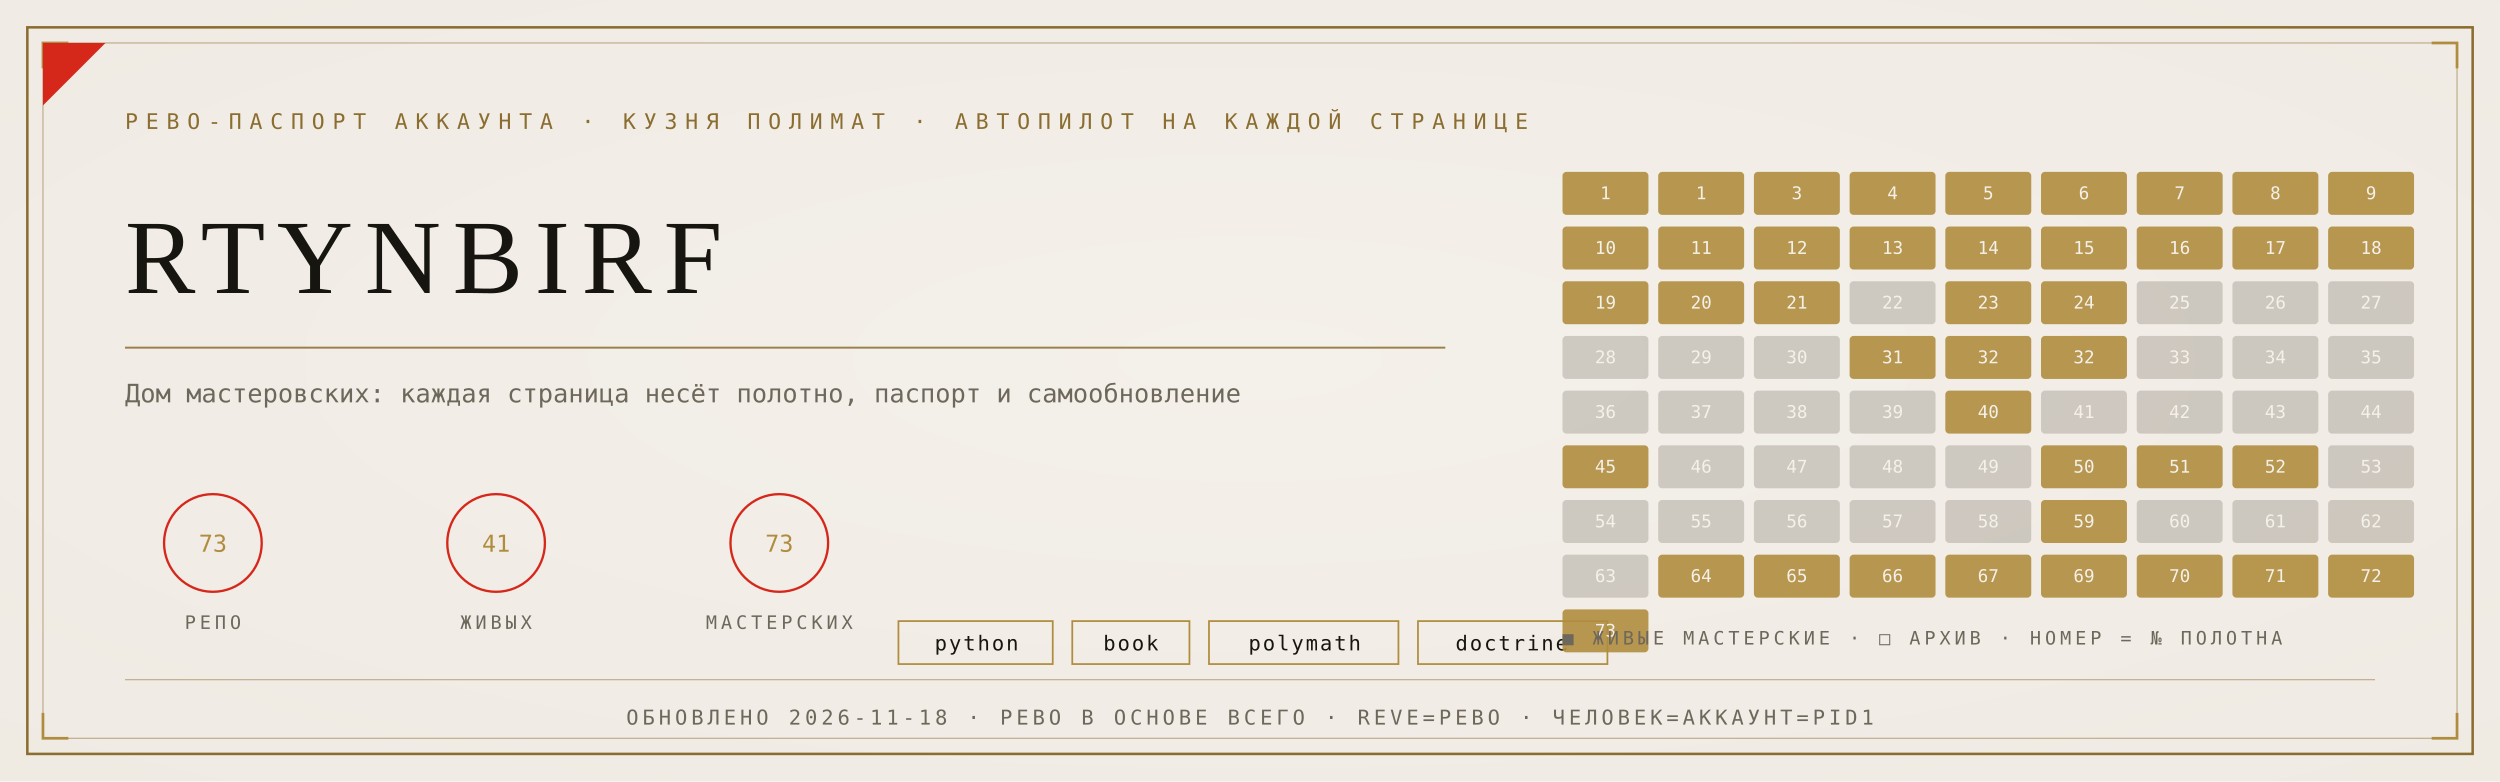
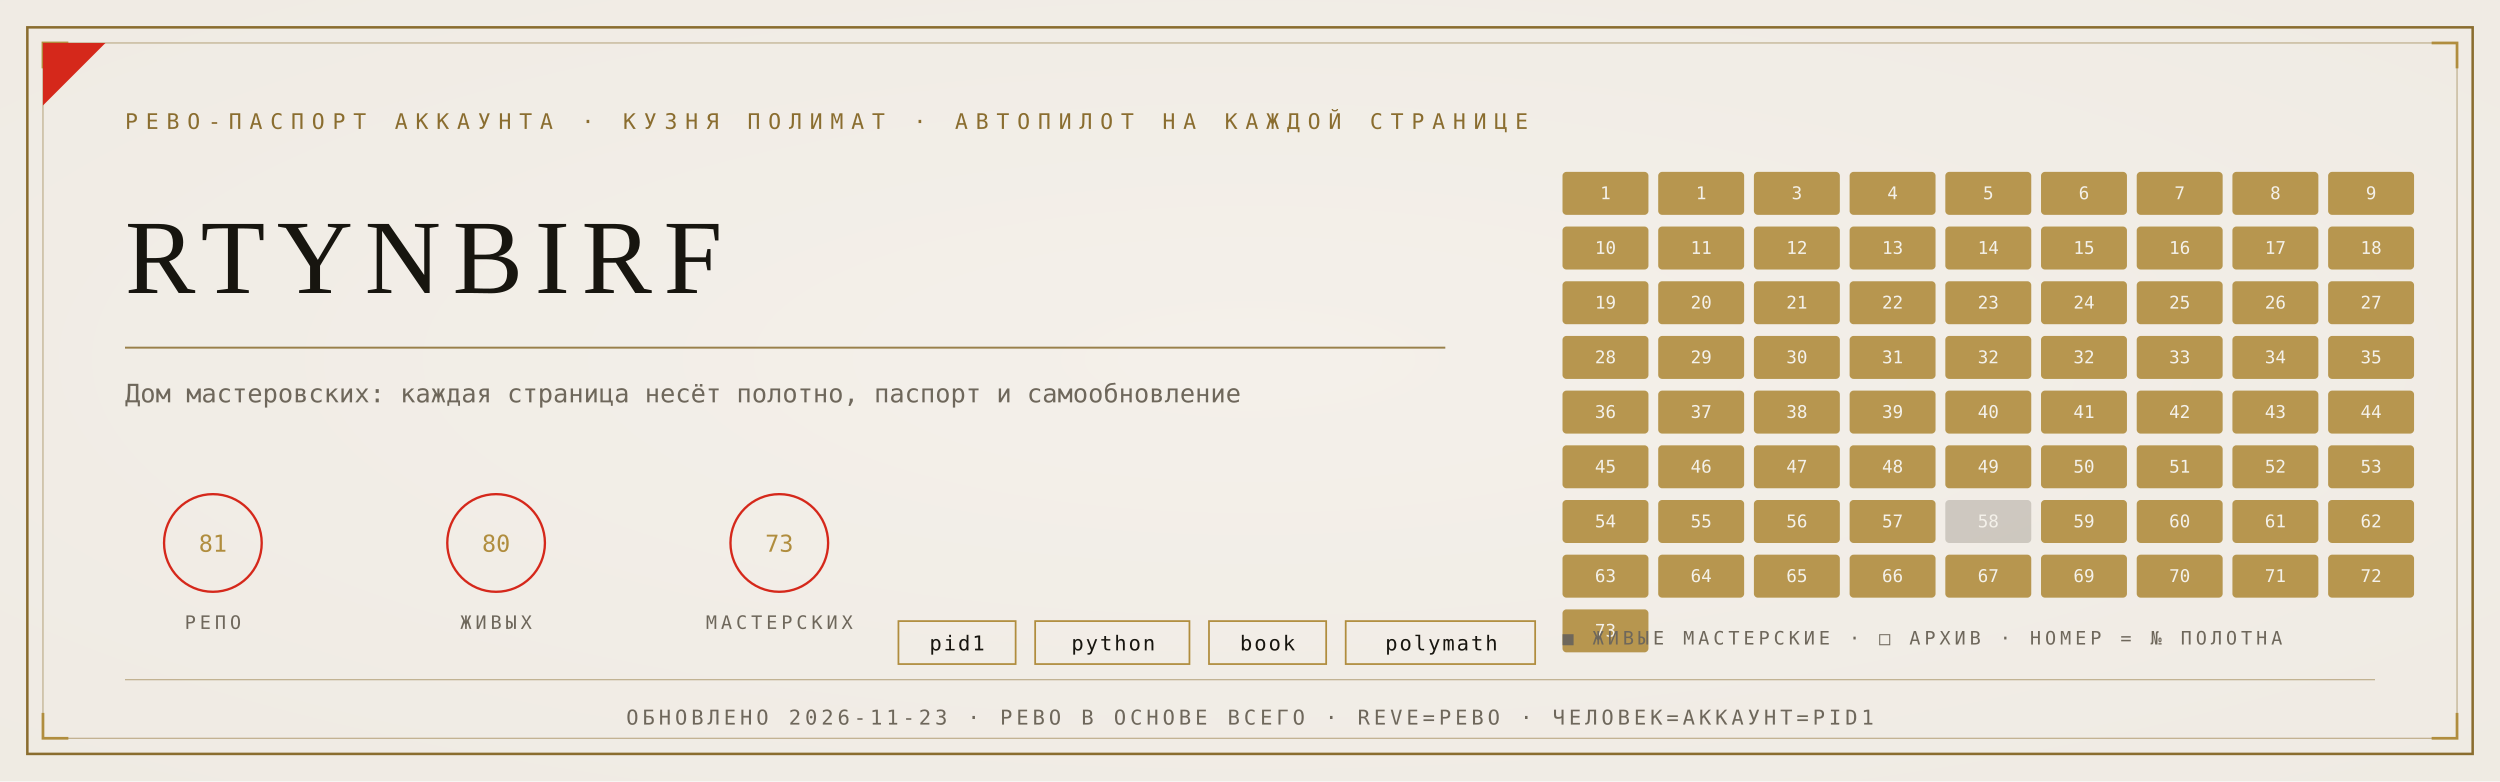
<svg xmlns="http://www.w3.org/2000/svg" viewBox="0 0 1280 400" width="1280" height="400">
  <defs>
    <radialGradient id="ra1" cx="0.5" cy="0.46" r="1.05">
      <stop offset="0" stop-color="#F4F1EA" />
      <stop offset="1" stop-color="#EDE9E0" />
    </radialGradient>
  </defs>
  <rect width="1280" height="400" fill="#EDE9E0" />
  <rect width="1280" height="400" fill="url(#ra1)" opacity="0.92" />
  <rect x="14" y="14" width="1252" height="372" fill="none" stroke="#8A6D2F" stroke-width="1.3" />
  <rect x="22" y="22" width="1236" height="356" fill="none" stroke="#8A6D2F" stroke-width="0.55" opacity="0.55" />
  <path d="M 22 35 L 22 22 L 35 22" fill="none" stroke="#B08D3E" stroke-width="1.4" />
  <path d="M 1258 35 L 1258 22 L 1245 22" fill="none" stroke="#B08D3E" stroke-width="1.4" />
  <path d="M 22 365 L 22 378 L 35 378" fill="none" stroke="#B08D3E" stroke-width="1.4" />
  <path d="M 1258 365 L 1258 378 L 1245 378" fill="none" stroke="#B08D3E" stroke-width="1.4" />
  <path d="M 22 54 L 22 22 L 54 22 Z" fill="#D5281B" />
  <text x="64" y="66" font-family="'Cascadia Mono', ui-monospace, Consolas, monospace" font-size="11" fill="#8A6D2F" letter-spacing="4">РЕВО-ПАСПОРТ АККАУНТА · КУЗНЯ ПОЛИМАТ · АВТОПИЛОТ НА КАЖДОЙ СТРАНИЦЕ</text>
  <text x="64" y="150" font-family="Georgia, 'Times New Roman', serif" font-size="54" fill="#17150F" letter-spacing="6">RTYNBIRF</text>
  <line x1="64" y1="178" x2="740" y2="178" stroke="#8A6D2F" stroke-width="1" opacity="0.85" />
  <text x="64" y="206" font-family="'Cascadia Mono', ui-monospace, Consolas, monospace" font-size="13" fill="#6E675B">Дом мастеровских: каждая страница несёт полотно, паспорт и самообновление</text>
  <g transform="translate(109,278)">
    <circle r="25" fill="none" stroke="#D5281B" stroke-width="1.2" />
-     <text y="4.5" text-anchor="middle" font-family="'Cascadia Mono', ui-monospace, Consolas, monospace" font-size="12" fill="#B08D3E">73</text>
+     <text y="4.5" text-anchor="middle" font-family="'Cascadia Mono', ui-monospace, Consolas, monospace" font-size="12" fill="#B08D3E">81</text>
    <text y="44" text-anchor="middle" font-family="'Cascadia Mono', ui-monospace, Consolas, monospace" font-size="9.5" fill="#6E675B" letter-spacing="2">РЕПО</text>
  </g>
  <g transform="translate(254,278)">
    <circle r="25" fill="none" stroke="#D5281B" stroke-width="1.2" />
-     <text y="4.5" text-anchor="middle" font-family="'Cascadia Mono', ui-monospace, Consolas, monospace" font-size="12" fill="#B08D3E">41</text>
+     <text y="4.5" text-anchor="middle" font-family="'Cascadia Mono', ui-monospace, Consolas, monospace" font-size="12" fill="#B08D3E">80</text>
    <text y="44" text-anchor="middle" font-family="'Cascadia Mono', ui-monospace, Consolas, monospace" font-size="9.5" fill="#6E675B" letter-spacing="2">ЖИВЫХ</text>
  </g>
  <g transform="translate(399,278)">
    <circle r="25" fill="none" stroke="#D5281B" stroke-width="1.2" />
    <text y="4.5" text-anchor="middle" font-family="'Cascadia Mono', ui-monospace, Consolas, monospace" font-size="12" fill="#B08D3E">73</text>
    <text y="44" text-anchor="middle" font-family="'Cascadia Mono', ui-monospace, Consolas, monospace" font-size="9.5" fill="#6E675B" letter-spacing="2">МАСТЕРСКИХ</text>
  </g>
-   <rect x="460" y="318" width="79" height="22" fill="none" stroke="#B08D3E" stroke-width="0.9" />
-   <text x="500" y="333" text-anchor="middle" font-family="'Cascadia Mono', ui-monospace, Consolas, monospace" font-size="10.5" fill="#17150F" letter-spacing="1">python</text>
-   <rect x="549" y="318" width="60" height="22" fill="none" stroke="#B08D3E" stroke-width="0.9" />
-   <text x="579" y="333" text-anchor="middle" font-family="'Cascadia Mono', ui-monospace, Consolas, monospace" font-size="10.5" fill="#17150F" letter-spacing="1">book</text>
-   <rect x="619" y="318" width="97" height="22" fill="none" stroke="#B08D3E" stroke-width="0.9" />
-   <text x="668" y="333" text-anchor="middle" font-family="'Cascadia Mono', ui-monospace, Consolas, monospace" font-size="10.5" fill="#17150F" letter-spacing="1">polymath</text>
-   <rect x="726" y="318" width="97" height="22" fill="none" stroke="#B08D3E" stroke-width="0.9" />
-   <text x="774" y="333" text-anchor="middle" font-family="'Cascadia Mono', ui-monospace, Consolas, monospace" font-size="10.5" fill="#17150F" letter-spacing="1">doctrine</text>
+   <rect x="460" y="318" width="60" height="22" fill="none" stroke="#B08D3E" stroke-width="0.9" />
+   <text x="490" y="333" text-anchor="middle" font-family="'Cascadia Mono', ui-monospace, Consolas, monospace" font-size="10.5" fill="#17150F" letter-spacing="1">pid1</text>
+   <rect x="530" y="318" width="79" height="22" fill="none" stroke="#B08D3E" stroke-width="0.9" />
+   <text x="570" y="333" text-anchor="middle" font-family="'Cascadia Mono', ui-monospace, Consolas, monospace" font-size="10.5" fill="#17150F" letter-spacing="1">python</text>
+   <rect x="619" y="318" width="60" height="22" fill="none" stroke="#B08D3E" stroke-width="0.9" />
+   <text x="649" y="333" text-anchor="middle" font-family="'Cascadia Mono', ui-monospace, Consolas, monospace" font-size="10.5" fill="#17150F" letter-spacing="1">book</text>
+   <rect x="689" y="318" width="97" height="22" fill="none" stroke="#B08D3E" stroke-width="0.9" />
+   <text x="738" y="333" text-anchor="middle" font-family="'Cascadia Mono', ui-monospace, Consolas, monospace" font-size="10.5" fill="#17150F" letter-spacing="1">polymath</text>
  <rect x="800" y="88" width="44" height="22" fill="#B08D3E" opacity="0.9" rx="2" />
  <text x="822" y="102" text-anchor="middle" font-family="'Cascadia Mono', ui-monospace, Consolas, monospace" font-size="9" fill="#F4F1EA">1</text>
  <rect x="849" y="88" width="44" height="22" fill="#B08D3E" opacity="0.9" rx="2" />
  <text x="871" y="102" text-anchor="middle" font-family="'Cascadia Mono', ui-monospace, Consolas, monospace" font-size="9" fill="#F4F1EA">1</text>
  <rect x="898" y="88" width="44" height="22" fill="#B08D3E" opacity="0.9" rx="2" />
  <text x="920" y="102" text-anchor="middle" font-family="'Cascadia Mono', ui-monospace, Consolas, monospace" font-size="9" fill="#F4F1EA">3</text>
  <rect x="947" y="88" width="44" height="22" fill="#B08D3E" opacity="0.9" rx="2" />
  <text x="969" y="102" text-anchor="middle" font-family="'Cascadia Mono', ui-monospace, Consolas, monospace" font-size="9" fill="#F4F1EA">4</text>
  <rect x="996" y="88" width="44" height="22" fill="#B08D3E" opacity="0.9" rx="2" />
  <text x="1018" y="102" text-anchor="middle" font-family="'Cascadia Mono', ui-monospace, Consolas, monospace" font-size="9" fill="#F4F1EA">5</text>
  <rect x="1045" y="88" width="44" height="22" fill="#B08D3E" opacity="0.9" rx="2" />
  <text x="1067" y="102" text-anchor="middle" font-family="'Cascadia Mono', ui-monospace, Consolas, monospace" font-size="9" fill="#F4F1EA">6</text>
  <rect x="1094" y="88" width="44" height="22" fill="#B08D3E" opacity="0.9" rx="2" />
  <text x="1116" y="102" text-anchor="middle" font-family="'Cascadia Mono', ui-monospace, Consolas, monospace" font-size="9" fill="#F4F1EA">7</text>
  <rect x="1143" y="88" width="44" height="22" fill="#B08D3E" opacity="0.9" rx="2" />
  <text x="1165" y="102" text-anchor="middle" font-family="'Cascadia Mono', ui-monospace, Consolas, monospace" font-size="9" fill="#F4F1EA">8</text>
  <rect x="1192" y="88" width="44" height="22" fill="#B08D3E" opacity="0.9" rx="2" />
  <text x="1214" y="102" text-anchor="middle" font-family="'Cascadia Mono', ui-monospace, Consolas, monospace" font-size="9" fill="#F4F1EA">9</text>
  <rect x="800" y="116" width="44" height="22" fill="#B08D3E" opacity="0.9" rx="2" />
  <text x="822" y="130" text-anchor="middle" font-family="'Cascadia Mono', ui-monospace, Consolas, monospace" font-size="9" fill="#F4F1EA">10</text>
  <rect x="849" y="116" width="44" height="22" fill="#B08D3E" opacity="0.9" rx="2" />
  <text x="871" y="130" text-anchor="middle" font-family="'Cascadia Mono', ui-monospace, Consolas, monospace" font-size="9" fill="#F4F1EA">11</text>
  <rect x="898" y="116" width="44" height="22" fill="#B08D3E" opacity="0.9" rx="2" />
  <text x="920" y="130" text-anchor="middle" font-family="'Cascadia Mono', ui-monospace, Consolas, monospace" font-size="9" fill="#F4F1EA">12</text>
  <rect x="947" y="116" width="44" height="22" fill="#B08D3E" opacity="0.9" rx="2" />
  <text x="969" y="130" text-anchor="middle" font-family="'Cascadia Mono', ui-monospace, Consolas, monospace" font-size="9" fill="#F4F1EA">13</text>
  <rect x="996" y="116" width="44" height="22" fill="#B08D3E" opacity="0.9" rx="2" />
  <text x="1018" y="130" text-anchor="middle" font-family="'Cascadia Mono', ui-monospace, Consolas, monospace" font-size="9" fill="#F4F1EA">14</text>
  <rect x="1045" y="116" width="44" height="22" fill="#B08D3E" opacity="0.9" rx="2" />
  <text x="1067" y="130" text-anchor="middle" font-family="'Cascadia Mono', ui-monospace, Consolas, monospace" font-size="9" fill="#F4F1EA">15</text>
  <rect x="1094" y="116" width="44" height="22" fill="#B08D3E" opacity="0.9" rx="2" />
  <text x="1116" y="130" text-anchor="middle" font-family="'Cascadia Mono', ui-monospace, Consolas, monospace" font-size="9" fill="#F4F1EA">16</text>
  <rect x="1143" y="116" width="44" height="22" fill="#B08D3E" opacity="0.9" rx="2" />
  <text x="1165" y="130" text-anchor="middle" font-family="'Cascadia Mono', ui-monospace, Consolas, monospace" font-size="9" fill="#F4F1EA">17</text>
  <rect x="1192" y="116" width="44" height="22" fill="#B08D3E" opacity="0.9" rx="2" />
  <text x="1214" y="130" text-anchor="middle" font-family="'Cascadia Mono', ui-monospace, Consolas, monospace" font-size="9" fill="#F4F1EA">18</text>
  <rect x="800" y="144" width="44" height="22" fill="#B08D3E" opacity="0.9" rx="2" />
  <text x="822" y="158" text-anchor="middle" font-family="'Cascadia Mono', ui-monospace, Consolas, monospace" font-size="9" fill="#F4F1EA">19</text>
  <rect x="849" y="144" width="44" height="22" fill="#B08D3E" opacity="0.9" rx="2" />
  <text x="871" y="158" text-anchor="middle" font-family="'Cascadia Mono', ui-monospace, Consolas, monospace" font-size="9" fill="#F4F1EA">20</text>
  <rect x="898" y="144" width="44" height="22" fill="#B08D3E" opacity="0.9" rx="2" />
  <text x="920" y="158" text-anchor="middle" font-family="'Cascadia Mono', ui-monospace, Consolas, monospace" font-size="9" fill="#F4F1EA">21</text>
-   <rect x="947" y="144" width="44" height="22" fill="#6E675B" opacity="0.28" rx="2" />
+   <rect x="947" y="144" width="44" height="22" fill="#B08D3E" opacity="0.9" rx="2" />
  <text x="969" y="158" text-anchor="middle" font-family="'Cascadia Mono', ui-monospace, Consolas, monospace" font-size="9" fill="#F4F1EA">22</text>
  <rect x="996" y="144" width="44" height="22" fill="#B08D3E" opacity="0.9" rx="2" />
  <text x="1018" y="158" text-anchor="middle" font-family="'Cascadia Mono', ui-monospace, Consolas, monospace" font-size="9" fill="#F4F1EA">23</text>
  <rect x="1045" y="144" width="44" height="22" fill="#B08D3E" opacity="0.9" rx="2" />
  <text x="1067" y="158" text-anchor="middle" font-family="'Cascadia Mono', ui-monospace, Consolas, monospace" font-size="9" fill="#F4F1EA">24</text>
-   <rect x="1094" y="144" width="44" height="22" fill="#6E675B" opacity="0.28" rx="2" />
+   <rect x="1094" y="144" width="44" height="22" fill="#B08D3E" opacity="0.9" rx="2" />
  <text x="1116" y="158" text-anchor="middle" font-family="'Cascadia Mono', ui-monospace, Consolas, monospace" font-size="9" fill="#F4F1EA">25</text>
-   <rect x="1143" y="144" width="44" height="22" fill="#6E675B" opacity="0.28" rx="2" />
+   <rect x="1143" y="144" width="44" height="22" fill="#B08D3E" opacity="0.9" rx="2" />
  <text x="1165" y="158" text-anchor="middle" font-family="'Cascadia Mono', ui-monospace, Consolas, monospace" font-size="9" fill="#F4F1EA">26</text>
-   <rect x="1192" y="144" width="44" height="22" fill="#6E675B" opacity="0.28" rx="2" />
+   <rect x="1192" y="144" width="44" height="22" fill="#B08D3E" opacity="0.9" rx="2" />
  <text x="1214" y="158" text-anchor="middle" font-family="'Cascadia Mono', ui-monospace, Consolas, monospace" font-size="9" fill="#F4F1EA">27</text>
-   <rect x="800" y="172" width="44" height="22" fill="#6E675B" opacity="0.28" rx="2" />
+   <rect x="800" y="172" width="44" height="22" fill="#B08D3E" opacity="0.9" rx="2" />
  <text x="822" y="186" text-anchor="middle" font-family="'Cascadia Mono', ui-monospace, Consolas, monospace" font-size="9" fill="#F4F1EA">28</text>
-   <rect x="849" y="172" width="44" height="22" fill="#6E675B" opacity="0.28" rx="2" />
+   <rect x="849" y="172" width="44" height="22" fill="#B08D3E" opacity="0.9" rx="2" />
  <text x="871" y="186" text-anchor="middle" font-family="'Cascadia Mono', ui-monospace, Consolas, monospace" font-size="9" fill="#F4F1EA">29</text>
-   <rect x="898" y="172" width="44" height="22" fill="#6E675B" opacity="0.28" rx="2" />
+   <rect x="898" y="172" width="44" height="22" fill="#B08D3E" opacity="0.9" rx="2" />
  <text x="920" y="186" text-anchor="middle" font-family="'Cascadia Mono', ui-monospace, Consolas, monospace" font-size="9" fill="#F4F1EA">30</text>
  <rect x="947" y="172" width="44" height="22" fill="#B08D3E" opacity="0.9" rx="2" />
  <text x="969" y="186" text-anchor="middle" font-family="'Cascadia Mono', ui-monospace, Consolas, monospace" font-size="9" fill="#F4F1EA">31</text>
  <rect x="996" y="172" width="44" height="22" fill="#B08D3E" opacity="0.9" rx="2" />
  <text x="1018" y="186" text-anchor="middle" font-family="'Cascadia Mono', ui-monospace, Consolas, monospace" font-size="9" fill="#F4F1EA">32</text>
  <rect x="1045" y="172" width="44" height="22" fill="#B08D3E" opacity="0.9" rx="2" />
  <text x="1067" y="186" text-anchor="middle" font-family="'Cascadia Mono', ui-monospace, Consolas, monospace" font-size="9" fill="#F4F1EA">32</text>
-   <rect x="1094" y="172" width="44" height="22" fill="#6E675B" opacity="0.28" rx="2" />
+   <rect x="1094" y="172" width="44" height="22" fill="#B08D3E" opacity="0.9" rx="2" />
  <text x="1116" y="186" text-anchor="middle" font-family="'Cascadia Mono', ui-monospace, Consolas, monospace" font-size="9" fill="#F4F1EA">33</text>
-   <rect x="1143" y="172" width="44" height="22" fill="#6E675B" opacity="0.28" rx="2" />
+   <rect x="1143" y="172" width="44" height="22" fill="#B08D3E" opacity="0.9" rx="2" />
  <text x="1165" y="186" text-anchor="middle" font-family="'Cascadia Mono', ui-monospace, Consolas, monospace" font-size="9" fill="#F4F1EA">34</text>
-   <rect x="1192" y="172" width="44" height="22" fill="#6E675B" opacity="0.28" rx="2" />
+   <rect x="1192" y="172" width="44" height="22" fill="#B08D3E" opacity="0.9" rx="2" />
  <text x="1214" y="186" text-anchor="middle" font-family="'Cascadia Mono', ui-monospace, Consolas, monospace" font-size="9" fill="#F4F1EA">35</text>
-   <rect x="800" y="200" width="44" height="22" fill="#6E675B" opacity="0.28" rx="2" />
+   <rect x="800" y="200" width="44" height="22" fill="#B08D3E" opacity="0.9" rx="2" />
  <text x="822" y="214" text-anchor="middle" font-family="'Cascadia Mono', ui-monospace, Consolas, monospace" font-size="9" fill="#F4F1EA">36</text>
-   <rect x="849" y="200" width="44" height="22" fill="#6E675B" opacity="0.28" rx="2" />
+   <rect x="849" y="200" width="44" height="22" fill="#B08D3E" opacity="0.9" rx="2" />
  <text x="871" y="214" text-anchor="middle" font-family="'Cascadia Mono', ui-monospace, Consolas, monospace" font-size="9" fill="#F4F1EA">37</text>
-   <rect x="898" y="200" width="44" height="22" fill="#6E675B" opacity="0.28" rx="2" />
+   <rect x="898" y="200" width="44" height="22" fill="#B08D3E" opacity="0.9" rx="2" />
  <text x="920" y="214" text-anchor="middle" font-family="'Cascadia Mono', ui-monospace, Consolas, monospace" font-size="9" fill="#F4F1EA">38</text>
-   <rect x="947" y="200" width="44" height="22" fill="#6E675B" opacity="0.28" rx="2" />
+   <rect x="947" y="200" width="44" height="22" fill="#B08D3E" opacity="0.9" rx="2" />
  <text x="969" y="214" text-anchor="middle" font-family="'Cascadia Mono', ui-monospace, Consolas, monospace" font-size="9" fill="#F4F1EA">39</text>
  <rect x="996" y="200" width="44" height="22" fill="#B08D3E" opacity="0.9" rx="2" />
  <text x="1018" y="214" text-anchor="middle" font-family="'Cascadia Mono', ui-monospace, Consolas, monospace" font-size="9" fill="#F4F1EA">40</text>
-   <rect x="1045" y="200" width="44" height="22" fill="#6E675B" opacity="0.28" rx="2" />
+   <rect x="1045" y="200" width="44" height="22" fill="#B08D3E" opacity="0.9" rx="2" />
  <text x="1067" y="214" text-anchor="middle" font-family="'Cascadia Mono', ui-monospace, Consolas, monospace" font-size="9" fill="#F4F1EA">41</text>
-   <rect x="1094" y="200" width="44" height="22" fill="#6E675B" opacity="0.28" rx="2" />
+   <rect x="1094" y="200" width="44" height="22" fill="#B08D3E" opacity="0.9" rx="2" />
  <text x="1116" y="214" text-anchor="middle" font-family="'Cascadia Mono', ui-monospace, Consolas, monospace" font-size="9" fill="#F4F1EA">42</text>
-   <rect x="1143" y="200" width="44" height="22" fill="#6E675B" opacity="0.28" rx="2" />
+   <rect x="1143" y="200" width="44" height="22" fill="#B08D3E" opacity="0.9" rx="2" />
  <text x="1165" y="214" text-anchor="middle" font-family="'Cascadia Mono', ui-monospace, Consolas, monospace" font-size="9" fill="#F4F1EA">43</text>
-   <rect x="1192" y="200" width="44" height="22" fill="#6E675B" opacity="0.28" rx="2" />
+   <rect x="1192" y="200" width="44" height="22" fill="#B08D3E" opacity="0.9" rx="2" />
  <text x="1214" y="214" text-anchor="middle" font-family="'Cascadia Mono', ui-monospace, Consolas, monospace" font-size="9" fill="#F4F1EA">44</text>
  <rect x="800" y="228" width="44" height="22" fill="#B08D3E" opacity="0.9" rx="2" />
  <text x="822" y="242" text-anchor="middle" font-family="'Cascadia Mono', ui-monospace, Consolas, monospace" font-size="9" fill="#F4F1EA">45</text>
-   <rect x="849" y="228" width="44" height="22" fill="#6E675B" opacity="0.28" rx="2" />
+   <rect x="849" y="228" width="44" height="22" fill="#B08D3E" opacity="0.9" rx="2" />
  <text x="871" y="242" text-anchor="middle" font-family="'Cascadia Mono', ui-monospace, Consolas, monospace" font-size="9" fill="#F4F1EA">46</text>
-   <rect x="898" y="228" width="44" height="22" fill="#6E675B" opacity="0.28" rx="2" />
+   <rect x="898" y="228" width="44" height="22" fill="#B08D3E" opacity="0.9" rx="2" />
  <text x="920" y="242" text-anchor="middle" font-family="'Cascadia Mono', ui-monospace, Consolas, monospace" font-size="9" fill="#F4F1EA">47</text>
-   <rect x="947" y="228" width="44" height="22" fill="#6E675B" opacity="0.28" rx="2" />
+   <rect x="947" y="228" width="44" height="22" fill="#B08D3E" opacity="0.9" rx="2" />
  <text x="969" y="242" text-anchor="middle" font-family="'Cascadia Mono', ui-monospace, Consolas, monospace" font-size="9" fill="#F4F1EA">48</text>
-   <rect x="996" y="228" width="44" height="22" fill="#6E675B" opacity="0.28" rx="2" />
+   <rect x="996" y="228" width="44" height="22" fill="#B08D3E" opacity="0.9" rx="2" />
  <text x="1018" y="242" text-anchor="middle" font-family="'Cascadia Mono', ui-monospace, Consolas, monospace" font-size="9" fill="#F4F1EA">49</text>
  <rect x="1045" y="228" width="44" height="22" fill="#B08D3E" opacity="0.9" rx="2" />
  <text x="1067" y="242" text-anchor="middle" font-family="'Cascadia Mono', ui-monospace, Consolas, monospace" font-size="9" fill="#F4F1EA">50</text>
  <rect x="1094" y="228" width="44" height="22" fill="#B08D3E" opacity="0.9" rx="2" />
  <text x="1116" y="242" text-anchor="middle" font-family="'Cascadia Mono', ui-monospace, Consolas, monospace" font-size="9" fill="#F4F1EA">51</text>
  <rect x="1143" y="228" width="44" height="22" fill="#B08D3E" opacity="0.9" rx="2" />
  <text x="1165" y="242" text-anchor="middle" font-family="'Cascadia Mono', ui-monospace, Consolas, monospace" font-size="9" fill="#F4F1EA">52</text>
-   <rect x="1192" y="228" width="44" height="22" fill="#6E675B" opacity="0.28" rx="2" />
+   <rect x="1192" y="228" width="44" height="22" fill="#B08D3E" opacity="0.9" rx="2" />
  <text x="1214" y="242" text-anchor="middle" font-family="'Cascadia Mono', ui-monospace, Consolas, monospace" font-size="9" fill="#F4F1EA">53</text>
-   <rect x="800" y="256" width="44" height="22" fill="#6E675B" opacity="0.28" rx="2" />
+   <rect x="800" y="256" width="44" height="22" fill="#B08D3E" opacity="0.9" rx="2" />
  <text x="822" y="270" text-anchor="middle" font-family="'Cascadia Mono', ui-monospace, Consolas, monospace" font-size="9" fill="#F4F1EA">54</text>
-   <rect x="849" y="256" width="44" height="22" fill="#6E675B" opacity="0.28" rx="2" />
+   <rect x="849" y="256" width="44" height="22" fill="#B08D3E" opacity="0.9" rx="2" />
  <text x="871" y="270" text-anchor="middle" font-family="'Cascadia Mono', ui-monospace, Consolas, monospace" font-size="9" fill="#F4F1EA">55</text>
-   <rect x="898" y="256" width="44" height="22" fill="#6E675B" opacity="0.28" rx="2" />
+   <rect x="898" y="256" width="44" height="22" fill="#B08D3E" opacity="0.9" rx="2" />
  <text x="920" y="270" text-anchor="middle" font-family="'Cascadia Mono', ui-monospace, Consolas, monospace" font-size="9" fill="#F4F1EA">56</text>
-   <rect x="947" y="256" width="44" height="22" fill="#6E675B" opacity="0.28" rx="2" />
+   <rect x="947" y="256" width="44" height="22" fill="#B08D3E" opacity="0.9" rx="2" />
  <text x="969" y="270" text-anchor="middle" font-family="'Cascadia Mono', ui-monospace, Consolas, monospace" font-size="9" fill="#F4F1EA">57</text>
  <rect x="996" y="256" width="44" height="22" fill="#6E675B" opacity="0.28" rx="2" />
  <text x="1018" y="270" text-anchor="middle" font-family="'Cascadia Mono', ui-monospace, Consolas, monospace" font-size="9" fill="#F4F1EA">58</text>
  <rect x="1045" y="256" width="44" height="22" fill="#B08D3E" opacity="0.9" rx="2" />
  <text x="1067" y="270" text-anchor="middle" font-family="'Cascadia Mono', ui-monospace, Consolas, monospace" font-size="9" fill="#F4F1EA">59</text>
-   <rect x="1094" y="256" width="44" height="22" fill="#6E675B" opacity="0.28" rx="2" />
+   <rect x="1094" y="256" width="44" height="22" fill="#B08D3E" opacity="0.9" rx="2" />
  <text x="1116" y="270" text-anchor="middle" font-family="'Cascadia Mono', ui-monospace, Consolas, monospace" font-size="9" fill="#F4F1EA">60</text>
-   <rect x="1143" y="256" width="44" height="22" fill="#6E675B" opacity="0.28" rx="2" />
+   <rect x="1143" y="256" width="44" height="22" fill="#B08D3E" opacity="0.9" rx="2" />
  <text x="1165" y="270" text-anchor="middle" font-family="'Cascadia Mono', ui-monospace, Consolas, monospace" font-size="9" fill="#F4F1EA">61</text>
-   <rect x="1192" y="256" width="44" height="22" fill="#6E675B" opacity="0.28" rx="2" />
+   <rect x="1192" y="256" width="44" height="22" fill="#B08D3E" opacity="0.9" rx="2" />
  <text x="1214" y="270" text-anchor="middle" font-family="'Cascadia Mono', ui-monospace, Consolas, monospace" font-size="9" fill="#F4F1EA">62</text>
-   <rect x="800" y="284" width="44" height="22" fill="#6E675B" opacity="0.28" rx="2" />
+   <rect x="800" y="284" width="44" height="22" fill="#B08D3E" opacity="0.9" rx="2" />
  <text x="822" y="298" text-anchor="middle" font-family="'Cascadia Mono', ui-monospace, Consolas, monospace" font-size="9" fill="#F4F1EA">63</text>
  <rect x="849" y="284" width="44" height="22" fill="#B08D3E" opacity="0.9" rx="2" />
  <text x="871" y="298" text-anchor="middle" font-family="'Cascadia Mono', ui-monospace, Consolas, monospace" font-size="9" fill="#F4F1EA">64</text>
  <rect x="898" y="284" width="44" height="22" fill="#B08D3E" opacity="0.9" rx="2" />
  <text x="920" y="298" text-anchor="middle" font-family="'Cascadia Mono', ui-monospace, Consolas, monospace" font-size="9" fill="#F4F1EA">65</text>
  <rect x="947" y="284" width="44" height="22" fill="#B08D3E" opacity="0.9" rx="2" />
  <text x="969" y="298" text-anchor="middle" font-family="'Cascadia Mono', ui-monospace, Consolas, monospace" font-size="9" fill="#F4F1EA">66</text>
  <rect x="996" y="284" width="44" height="22" fill="#B08D3E" opacity="0.9" rx="2" />
  <text x="1018" y="298" text-anchor="middle" font-family="'Cascadia Mono', ui-monospace, Consolas, monospace" font-size="9" fill="#F4F1EA">67</text>
  <rect x="1045" y="284" width="44" height="22" fill="#B08D3E" opacity="0.9" rx="2" />
  <text x="1067" y="298" text-anchor="middle" font-family="'Cascadia Mono', ui-monospace, Consolas, monospace" font-size="9" fill="#F4F1EA">69</text>
  <rect x="1094" y="284" width="44" height="22" fill="#B08D3E" opacity="0.9" rx="2" />
  <text x="1116" y="298" text-anchor="middle" font-family="'Cascadia Mono', ui-monospace, Consolas, monospace" font-size="9" fill="#F4F1EA">70</text>
  <rect x="1143" y="284" width="44" height="22" fill="#B08D3E" opacity="0.9" rx="2" />
  <text x="1165" y="298" text-anchor="middle" font-family="'Cascadia Mono', ui-monospace, Consolas, monospace" font-size="9" fill="#F4F1EA">71</text>
  <rect x="1192" y="284" width="44" height="22" fill="#B08D3E" opacity="0.9" rx="2" />
  <text x="1214" y="298" text-anchor="middle" font-family="'Cascadia Mono', ui-monospace, Consolas, monospace" font-size="9" fill="#F4F1EA">72</text>
  <rect x="800" y="312" width="44" height="22" fill="#B08D3E" opacity="0.9" rx="2" />
  <text x="822" y="326" text-anchor="middle" font-family="'Cascadia Mono', ui-monospace, Consolas, monospace" font-size="9" fill="#F4F1EA">73</text>
  <text x="800" y="330" font-family="'Cascadia Mono', ui-monospace, Consolas, monospace" font-size="9.5" fill="#6E675B" letter-spacing="2">■ ЖИВЫЕ МАСТЕРСКИЕ · □ АРХИВ · НОМЕР = № ПОЛОТНА</text>
  <line x1="64" y1="348" x2="1216" y2="348" stroke="#8A6D2F" stroke-width="0.6" opacity="0.5" />
-   <text x="640" y="371" text-anchor="middle" font-family="'Cascadia Mono', ui-monospace, Consolas, monospace" font-size="10.5" fill="#6E675B" letter-spacing="2">ОБНОВЛЕНО 2026-11-18 · РЕВО В ОСНОВЕ ВСЕГО · REVE=РЕВО · ЧЕЛОВЕК=АККАУНТ=PID1</text>
+   <text x="640" y="371" text-anchor="middle" font-family="'Cascadia Mono', ui-monospace, Consolas, monospace" font-size="10.5" fill="#6E675B" letter-spacing="2">ОБНОВЛЕНО 2026-11-23 · РЕВО В ОСНОВЕ ВСЕГО · REVE=РЕВО · ЧЕЛОВЕК=АККАУНТ=PID1</text>
</svg>
